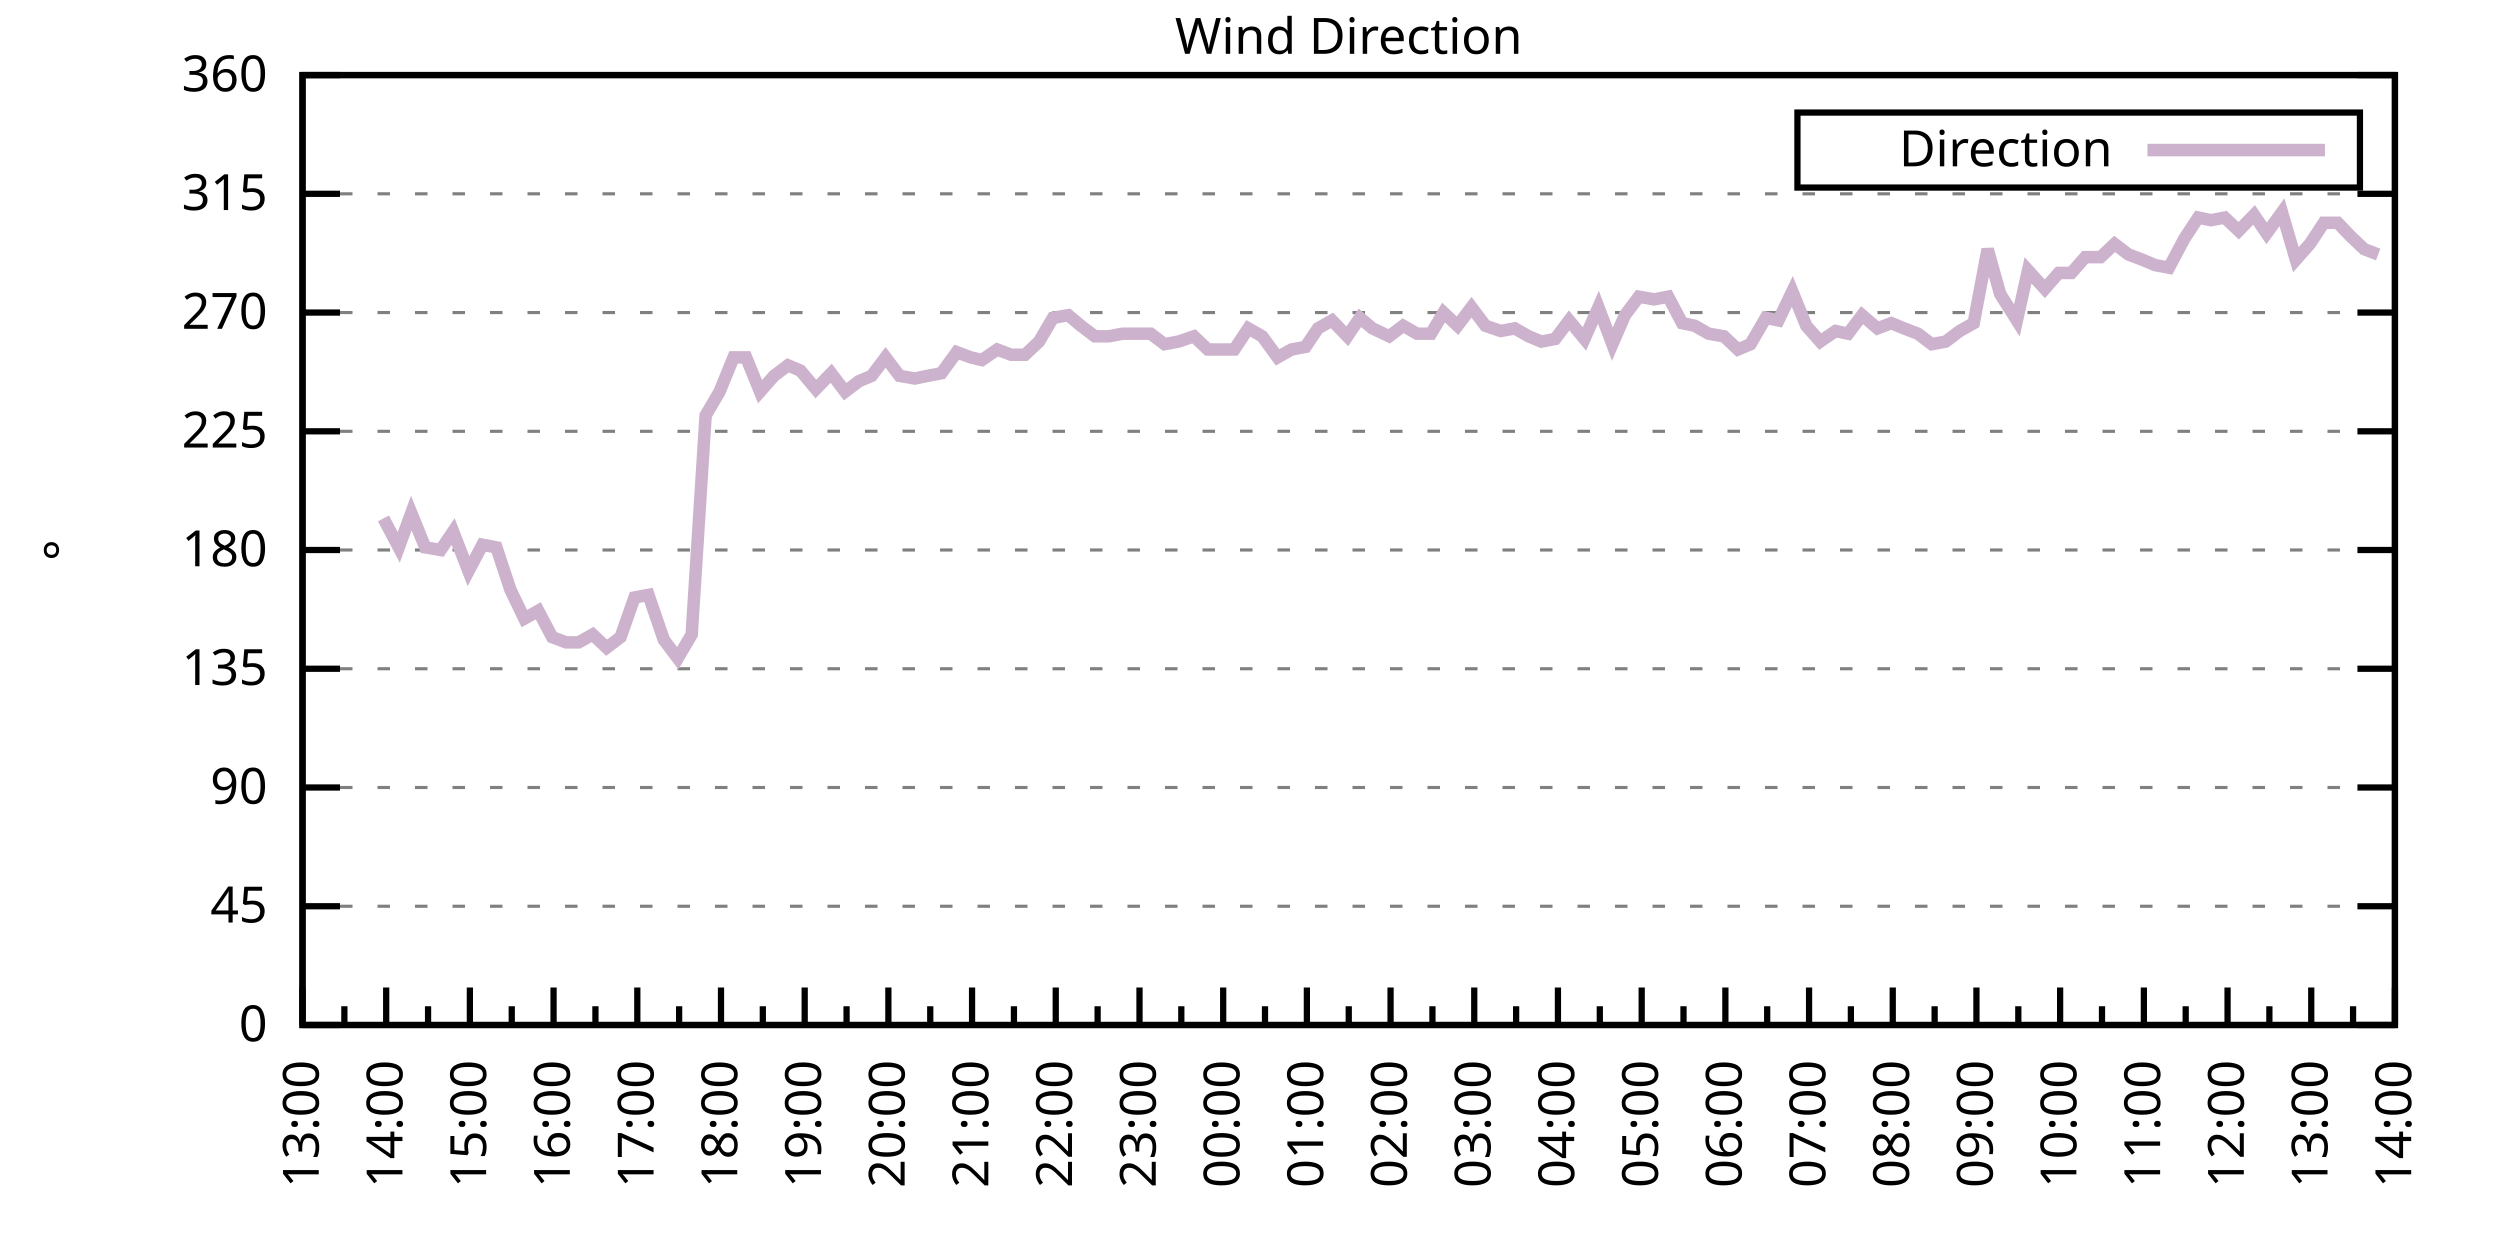
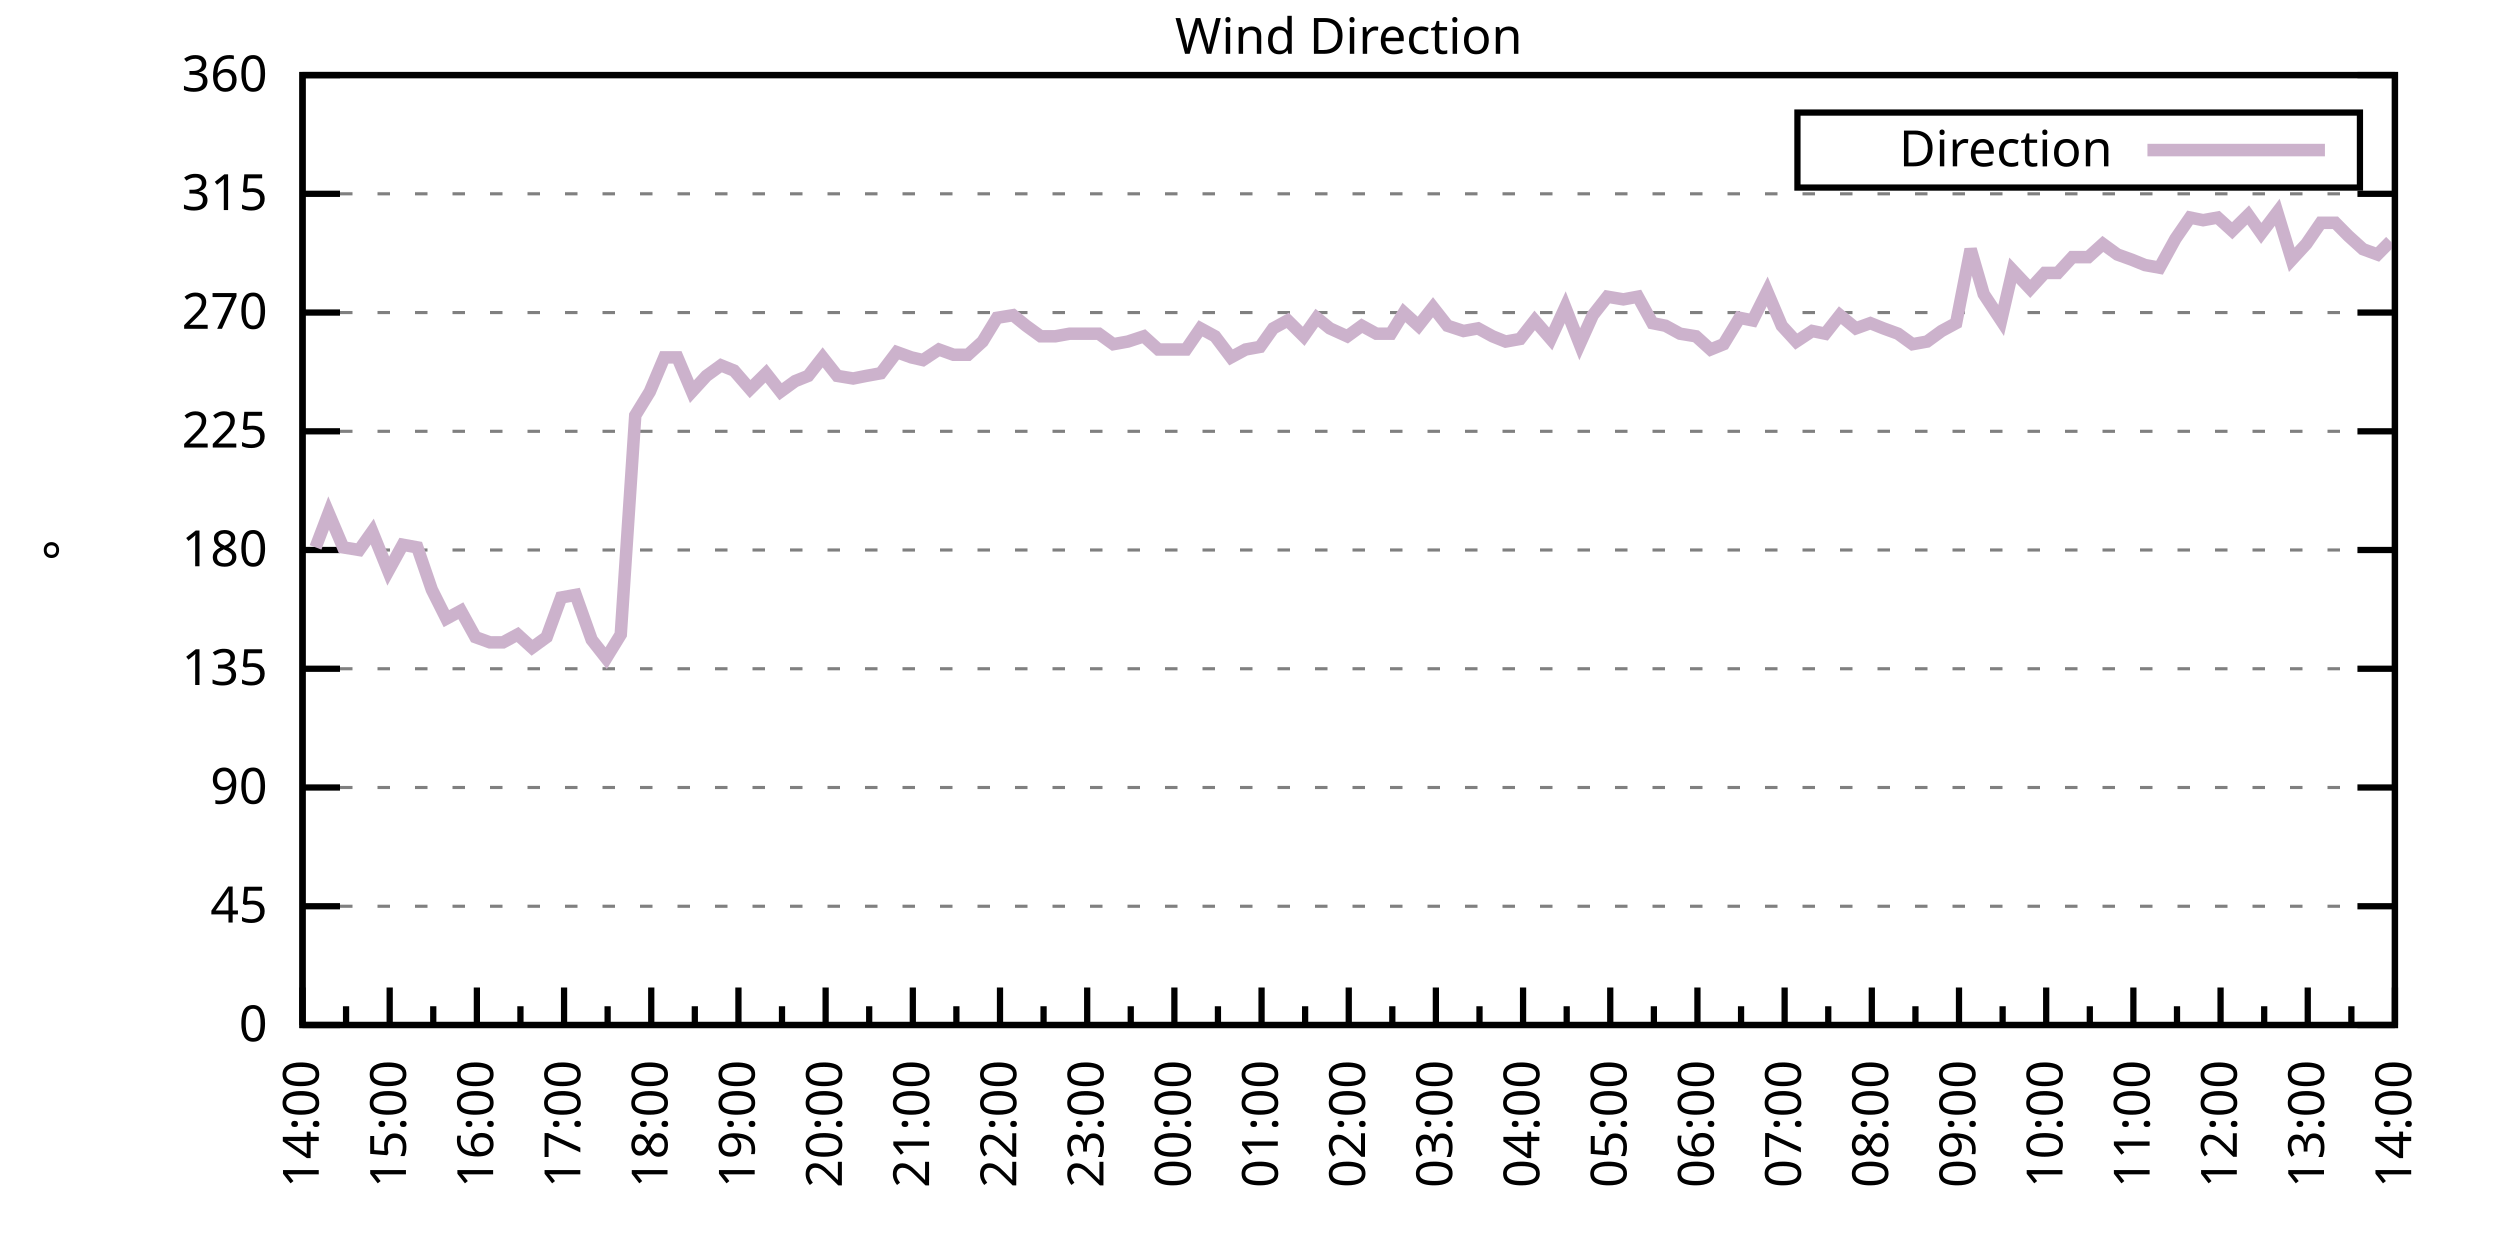
<svg xmlns="http://www.w3.org/2000/svg" xmlns:xlink="http://www.w3.org/1999/xlink" width="400" height="200" viewBox="0 0 400 200">
  <g id="gnuplot_canvas">
    <rect x="0" y="0" width="400" height="200" fill="none" />
    <defs>
      <circle id="gpDot" r="0.5" stroke-width="0.5" stroke="currentColor" />
      <path id="gpPt0" stroke-width="0.333" stroke="currentColor" d="M-1,0 h2 M0,-1 v2" />
      <path id="gpPt1" stroke-width="0.333" stroke="currentColor" d="M-1,-1 L1,1 M1,-1 L-1,1" />
      <path id="gpPt2" stroke-width="0.333" stroke="currentColor" d="M-1,0 L1,0 M0,-1 L0,1 M-1,-1 L1,1 M-1,1 L1,-1" />
      <rect id="gpPt3" stroke-width="0.333" stroke="currentColor" x="-1" y="-1" width="2" height="2" />
      <rect id="gpPt4" stroke-width="0.333" stroke="currentColor" fill="currentColor" x="-1" y="-1" width="2" height="2" />
      <circle id="gpPt5" stroke-width="0.333" stroke="currentColor" cx="0" cy="0" r="1" />
      <use xlink:href="#gpPt5" id="gpPt6" fill="currentColor" stroke="none" />
      <path id="gpPt7" stroke-width="0.333" stroke="currentColor" d="M0,-1.33 L-1.33,0.67 L1.33,0.67 z" />
      <use xlink:href="#gpPt7" id="gpPt8" fill="currentColor" stroke="none" />
      <use xlink:href="#gpPt7" id="gpPt9" stroke="currentColor" transform="rotate(180)" />
      <use xlink:href="#gpPt9" id="gpPt10" fill="currentColor" stroke="none" />
      <use xlink:href="#gpPt3" id="gpPt11" stroke="currentColor" transform="rotate(45)" />
      <use xlink:href="#gpPt11" id="gpPt12" fill="currentColor" stroke="none" />
      <path id="gpPt13" stroke-width="0.333" stroke="currentColor" d="M0,1.330 L1.265,0.411 L0.782,-1.067 L-0.782,-1.076 L-1.265,0.411 z" />
      <use xlink:href="#gpPt13" id="gpPt14" fill="currentColor" stroke="none" />
      <filter id="textbox" filterUnits="objectBoundingBox" x="0" y="0" height="1" width="1">
        <feFlood flood-color="white" flood-opacity="1" result="bgnd" />
        <feComposite in="SourceGraphic" in2="bgnd" operator="atop" />
      </filter>
      <filter id="greybox" filterUnits="objectBoundingBox" x="0" y="0" height="1" width="1">
        <feFlood flood-color="lightgrey" flood-opacity="1" result="grey" />
        <feComposite in="SourceGraphic" in2="grey" operator="atop" />
      </filter>
    </defs>
    <g fill="none" color="white" stroke="currentColor" stroke-width="1.00" stroke-linecap="butt" stroke-linejoin="miter">
</g>
    <g fill="none" color="black" stroke="currentColor" stroke-width="1.00" stroke-linecap="butt" stroke-linejoin="miter">
      <g stroke="none" shape-rendering="crispEdges">
        <polygon fill="rgb(255, 255, 255)" points="48.40,164.00 383.18,164.00 383.18,12.02 48.40,12.02 " />
      </g>
    </g>
    <g fill="none" color="black" stroke="currentColor" stroke-width="1.00" stroke-linecap="butt" stroke-linejoin="miter">
</g>
    <g fill="none" color="black" stroke="black" stroke-width="0.50" stroke-linecap="butt" stroke-linejoin="miter">
</g>
    <g fill="none" color="gray" stroke="currentColor" stroke-width="0.50" stroke-linecap="butt" stroke-linejoin="miter">
      <path stroke="gray" stroke-dasharray="2,4" class="gridline" d="M48.40,164.00 L383.19,164.00  " />
    </g>
    <g fill="none" color="gray" stroke="gray" stroke-width="1.00" stroke-linecap="butt" stroke-linejoin="miter">
</g>
    <g fill="none" color="black" stroke="currentColor" stroke-width="1.00" stroke-linecap="butt" stroke-linejoin="miter">
      <path stroke="black" d="M48.40,164.00 L54.40,164.00 M383.19,164.00 L377.19,164.00  " />
      <g transform="translate(42.80,166.60)" stroke="none" fill="black" font-family="Sans" font-size="8.00" text-anchor="end">
        <text>
          <tspan font-family="Sans"> 0</tspan>
        </text>
      </g>
    </g>
    <g fill="none" color="black" stroke="currentColor" stroke-width="1.00" stroke-linecap="butt" stroke-linejoin="miter">
</g>
    <g fill="none" color="black" stroke="black" stroke-width="0.50" stroke-linecap="butt" stroke-linejoin="miter">
</g>
    <g fill="none" color="gray" stroke="currentColor" stroke-width="0.50" stroke-linecap="butt" stroke-linejoin="miter">
      <path stroke="gray" stroke-dasharray="2,4" class="gridline" d="M48.40,145.00 L383.19,145.00  " />
    </g>
    <g fill="none" color="gray" stroke="gray" stroke-width="1.00" stroke-linecap="butt" stroke-linejoin="miter">
</g>
    <g fill="none" color="black" stroke="currentColor" stroke-width="1.00" stroke-linecap="butt" stroke-linejoin="miter">
      <path stroke="black" d="M48.40,145.00 L54.40,145.00 M383.19,145.00 L377.19,145.00  " />
      <g transform="translate(42.80,147.60)" stroke="none" fill="black" font-family="Sans" font-size="8.00" text-anchor="end">
        <text>
          <tspan font-family="Sans"> 45</tspan>
        </text>
      </g>
    </g>
    <g fill="none" color="black" stroke="currentColor" stroke-width="1.00" stroke-linecap="butt" stroke-linejoin="miter">
</g>
    <g fill="none" color="black" stroke="black" stroke-width="0.50" stroke-linecap="butt" stroke-linejoin="miter">
</g>
    <g fill="none" color="gray" stroke="currentColor" stroke-width="0.50" stroke-linecap="butt" stroke-linejoin="miter">
      <path stroke="gray" stroke-dasharray="2,4" class="gridline" d="M48.40,126.00 L383.19,126.00  " />
    </g>
    <g fill="none" color="gray" stroke="gray" stroke-width="1.00" stroke-linecap="butt" stroke-linejoin="miter">
</g>
    <g fill="none" color="black" stroke="currentColor" stroke-width="1.00" stroke-linecap="butt" stroke-linejoin="miter">
      <path stroke="black" d="M48.40,126.00 L54.40,126.00 M383.19,126.00 L377.19,126.00  " />
      <g transform="translate(42.80,128.60)" stroke="none" fill="black" font-family="Sans" font-size="8.00" text-anchor="end">
        <text>
          <tspan font-family="Sans"> 90</tspan>
        </text>
      </g>
    </g>
    <g fill="none" color="black" stroke="currentColor" stroke-width="1.00" stroke-linecap="butt" stroke-linejoin="miter">
</g>
    <g fill="none" color="black" stroke="black" stroke-width="0.50" stroke-linecap="butt" stroke-linejoin="miter">
</g>
    <g fill="none" color="gray" stroke="currentColor" stroke-width="0.50" stroke-linecap="butt" stroke-linejoin="miter">
      <path stroke="gray" stroke-dasharray="2,4" class="gridline" d="M48.40,107.00 L383.19,107.00  " />
    </g>
    <g fill="none" color="gray" stroke="gray" stroke-width="1.00" stroke-linecap="butt" stroke-linejoin="miter">
</g>
    <g fill="none" color="black" stroke="currentColor" stroke-width="1.00" stroke-linecap="butt" stroke-linejoin="miter">
      <path stroke="black" d="M48.40,107.00 L54.40,107.00 M383.19,107.00 L377.19,107.00  " />
      <g transform="translate(42.80,109.60)" stroke="none" fill="black" font-family="Sans" font-size="8.00" text-anchor="end">
        <text>
          <tspan font-family="Sans"> 135</tspan>
        </text>
      </g>
    </g>
    <g fill="none" color="black" stroke="currentColor" stroke-width="1.00" stroke-linecap="butt" stroke-linejoin="miter">
</g>
    <g fill="none" color="black" stroke="black" stroke-width="0.50" stroke-linecap="butt" stroke-linejoin="miter">
</g>
    <g fill="none" color="gray" stroke="currentColor" stroke-width="0.50" stroke-linecap="butt" stroke-linejoin="miter">
      <path stroke="gray" stroke-dasharray="2,4" class="gridline" d="M48.40,88.00 L383.19,88.00  " />
    </g>
    <g fill="none" color="gray" stroke="gray" stroke-width="1.00" stroke-linecap="butt" stroke-linejoin="miter">
</g>
    <g fill="none" color="black" stroke="currentColor" stroke-width="1.00" stroke-linecap="butt" stroke-linejoin="miter">
      <path stroke="black" d="M48.40,88.00 L54.40,88.00 M383.19,88.00 L377.19,88.00  " />
      <g transform="translate(42.80,90.60)" stroke="none" fill="black" font-family="Sans" font-size="8.00" text-anchor="end">
        <text>
          <tspan font-family="Sans"> 180</tspan>
        </text>
      </g>
    </g>
    <g fill="none" color="black" stroke="currentColor" stroke-width="1.00" stroke-linecap="butt" stroke-linejoin="miter">
</g>
    <g fill="none" color="black" stroke="black" stroke-width="0.50" stroke-linecap="butt" stroke-linejoin="miter">
</g>
    <g fill="none" color="gray" stroke="currentColor" stroke-width="0.50" stroke-linecap="butt" stroke-linejoin="miter">
      <path stroke="gray" stroke-dasharray="2,4" class="gridline" d="M48.40,69.01 L383.19,69.01  " />
    </g>
    <g fill="none" color="gray" stroke="gray" stroke-width="1.00" stroke-linecap="butt" stroke-linejoin="miter">
</g>
    <g fill="none" color="black" stroke="currentColor" stroke-width="1.00" stroke-linecap="butt" stroke-linejoin="miter">
      <path stroke="black" d="M48.40,69.01 L54.40,69.01 M383.19,69.01 L377.19,69.01  " />
      <g transform="translate(42.80,71.61)" stroke="none" fill="black" font-family="Sans" font-size="8.00" text-anchor="end">
        <text>
          <tspan font-family="Sans"> 225</tspan>
        </text>
      </g>
    </g>
    <g fill="none" color="black" stroke="currentColor" stroke-width="1.00" stroke-linecap="butt" stroke-linejoin="miter">
</g>
    <g fill="none" color="black" stroke="black" stroke-width="0.50" stroke-linecap="butt" stroke-linejoin="miter">
</g>
    <g fill="none" color="gray" stroke="currentColor" stroke-width="0.50" stroke-linecap="butt" stroke-linejoin="miter">
      <path stroke="gray" stroke-dasharray="2,4" class="gridline" d="M48.40,50.01 L383.19,50.01  " />
    </g>
    <g fill="none" color="gray" stroke="gray" stroke-width="1.00" stroke-linecap="butt" stroke-linejoin="miter">
</g>
    <g fill="none" color="black" stroke="currentColor" stroke-width="1.00" stroke-linecap="butt" stroke-linejoin="miter">
      <path stroke="black" d="M48.40,50.01 L54.40,50.01 M383.19,50.01 L377.19,50.01  " />
      <g transform="translate(42.80,52.61)" stroke="none" fill="black" font-family="Sans" font-size="8.00" text-anchor="end">
        <text>
          <tspan font-family="Sans"> 270</tspan>
        </text>
      </g>
    </g>
    <g fill="none" color="black" stroke="currentColor" stroke-width="1.00" stroke-linecap="butt" stroke-linejoin="miter">
</g>
    <g fill="none" color="black" stroke="black" stroke-width="0.50" stroke-linecap="butt" stroke-linejoin="miter">
</g>
    <g fill="none" color="gray" stroke="currentColor" stroke-width="0.50" stroke-linecap="butt" stroke-linejoin="miter">
      <path stroke="gray" stroke-dasharray="2,4" class="gridline" d="M48.40,31.01 L383.19,31.01  " />
    </g>
    <g fill="none" color="gray" stroke="gray" stroke-width="1.00" stroke-linecap="butt" stroke-linejoin="miter">
</g>
    <g fill="none" color="black" stroke="currentColor" stroke-width="1.00" stroke-linecap="butt" stroke-linejoin="miter">
      <path stroke="black" d="M48.40,31.01 L54.40,31.01 M383.19,31.01 L377.19,31.01  " />
      <g transform="translate(42.80,33.61)" stroke="none" fill="black" font-family="Sans" font-size="8.00" text-anchor="end">
        <text>
          <tspan font-family="Sans"> 315</tspan>
        </text>
      </g>
    </g>
    <g fill="none" color="black" stroke="currentColor" stroke-width="1.00" stroke-linecap="butt" stroke-linejoin="miter">
</g>
    <g fill="none" color="black" stroke="black" stroke-width="0.50" stroke-linecap="butt" stroke-linejoin="miter">
</g>
    <g fill="none" color="gray" stroke="currentColor" stroke-width="0.50" stroke-linecap="butt" stroke-linejoin="miter">
      <path stroke="gray" stroke-dasharray="2,4" class="gridline" d="M48.40,12.01 L383.19,12.01  " />
    </g>
    <g fill="none" color="gray" stroke="gray" stroke-width="1.00" stroke-linecap="butt" stroke-linejoin="miter">
</g>
    <g fill="none" color="black" stroke="currentColor" stroke-width="1.00" stroke-linecap="butt" stroke-linejoin="miter">
      <path stroke="black" d="M48.40,12.01 L54.40,12.01 M383.19,12.01 L377.19,12.01  " />
      <g transform="translate(42.80,14.61)" stroke="none" fill="black" font-family="Sans" font-size="8.00" text-anchor="end">
        <text>
          <tspan font-family="Sans"> 360</tspan>
        </text>
      </g>
    </g>
    <g fill="none" color="black" stroke="currentColor" stroke-width="1.00" stroke-linecap="butt" stroke-linejoin="miter">
      <path stroke="black" d="M48.40,164.00 L48.40,158.00  " />
      <g transform="translate(51.00,169.60) rotate(270)" stroke="none" fill="black" font-family="Sans" font-size="8.00" text-anchor="end">
        <text>
+           <tspan font-family="Sans">14:00</tspan>
+         </text>
+       </g>
+     </g>
+     <g fill="none" color="black" stroke="currentColor" stroke-width="1.00" stroke-linecap="butt" stroke-linejoin="miter">
+       <path stroke="black" d="M55.37,164.00 L55.37,161.00 M62.35,164.00 L62.35,158.00  " />
+       <g transform="translate(64.95,169.60) rotate(270)" stroke="none" fill="black" font-family="Sans" font-size="8.00" text-anchor="end">
+         <text>
+           <tspan font-family="Sans">15:00</tspan>
+         </text>
+       </g>
+     </g>
+     <g fill="none" color="black" stroke="currentColor" stroke-width="1.00" stroke-linecap="butt" stroke-linejoin="miter">
+       <path stroke="black" d="M69.32,164.00 L69.32,161.00 M76.30,164.00 L76.30,158.00  " />
+       <g transform="translate(78.90,169.60) rotate(270)" stroke="none" fill="black" font-family="Sans" font-size="8.00" text-anchor="end">
+         <text>
+           <tspan font-family="Sans">16:00</tspan>
+         </text>
+       </g>
+     </g>
+     <g fill="none" color="black" stroke="currentColor" stroke-width="1.00" stroke-linecap="butt" stroke-linejoin="miter">
+       <path stroke="black" d="M83.27,164.00 L83.27,161.00 M90.25,164.00 L90.25,158.00  " />
+       <g transform="translate(92.85,169.60) rotate(270)" stroke="none" fill="black" font-family="Sans" font-size="8.00" text-anchor="end">
+         <text>
+           <tspan font-family="Sans">17:00</tspan>
+         </text>
+       </g>
+     </g>
+     <g fill="none" color="black" stroke="currentColor" stroke-width="1.00" stroke-linecap="butt" stroke-linejoin="miter">
+       <path stroke="black" d="M97.22,164.00 L97.22,161.00 M104.20,164.00 L104.20,158.00  " />
+       <g transform="translate(106.80,169.60) rotate(270)" stroke="none" fill="black" font-family="Sans" font-size="8.00" text-anchor="end">
+         <text>
+           <tspan font-family="Sans">18:00</tspan>
+         </text>
+       </g>
+     </g>
+     <g fill="none" color="black" stroke="currentColor" stroke-width="1.00" stroke-linecap="butt" stroke-linejoin="miter">
+       <path stroke="black" d="M111.17,164.00 L111.17,161.00 M118.15,164.00 L118.15,158.00  " />
+       <g transform="translate(120.75,169.60) rotate(270)" stroke="none" fill="black" font-family="Sans" font-size="8.00" text-anchor="end">
+         <text>
+           <tspan font-family="Sans">19:00</tspan>
+         </text>
+       </g>
+     </g>
+     <g fill="none" color="black" stroke="currentColor" stroke-width="1.00" stroke-linecap="butt" stroke-linejoin="miter">
+       <path stroke="black" d="M125.12,164.00 L125.12,161.00 M132.10,164.00 L132.10,158.00  " />
+       <g transform="translate(134.70,169.60) rotate(270)" stroke="none" fill="black" font-family="Sans" font-size="8.00" text-anchor="end">
+         <text>
+           <tspan font-family="Sans">20:00</tspan>
+         </text>
+       </g>
+     </g>
+     <g fill="none" color="black" stroke="currentColor" stroke-width="1.00" stroke-linecap="butt" stroke-linejoin="miter">
+       <path stroke="black" d="M139.07,164.00 L139.07,161.00 M146.05,164.00 L146.05,158.00  " />
+       <g transform="translate(148.65,169.60) rotate(270)" stroke="none" fill="black" font-family="Sans" font-size="8.00" text-anchor="end">
+         <text>
+           <tspan font-family="Sans">21:00</tspan>
+         </text>
+       </g>
+     </g>
+     <g fill="none" color="black" stroke="currentColor" stroke-width="1.00" stroke-linecap="butt" stroke-linejoin="miter">
+       <path stroke="black" d="M153.02,164.00 L153.02,161.00 M160.00,164.00 L160.00,158.00  " />
+       <g transform="translate(162.60,169.60) rotate(270)" stroke="none" fill="black" font-family="Sans" font-size="8.00" text-anchor="end">
+         <text>
+           <tspan font-family="Sans">22:00</tspan>
+         </text>
+       </g>
+     </g>
+     <g fill="none" color="black" stroke="currentColor" stroke-width="1.00" stroke-linecap="butt" stroke-linejoin="miter">
+       <path stroke="black" d="M166.97,164.00 L166.97,161.00 M173.95,164.00 L173.95,158.00  " />
+       <g transform="translate(176.55,169.60) rotate(270)" stroke="none" fill="black" font-family="Sans" font-size="8.00" text-anchor="end">
+         <text>
+           <tspan font-family="Sans">23:00</tspan>
+         </text>
+       </g>
+     </g>
+     <g fill="none" color="black" stroke="currentColor" stroke-width="1.00" stroke-linecap="butt" stroke-linejoin="miter">
+       <path stroke="black" d="M180.92,164.00 L180.92,161.00 M187.90,164.00 L187.90,158.00  " />
+       <g transform="translate(190.50,169.60) rotate(270)" stroke="none" fill="black" font-family="Sans" font-size="8.00" text-anchor="end">
+         <text>
+           <tspan font-family="Sans">00:00</tspan>
+         </text>
+       </g>
+     </g>
+     <g fill="none" color="black" stroke="currentColor" stroke-width="1.00" stroke-linecap="butt" stroke-linejoin="miter">
+       <path stroke="black" d="M194.87,164.00 L194.87,161.00 M201.85,164.00 L201.85,158.00  " />
+       <g transform="translate(204.45,169.60) rotate(270)" stroke="none" fill="black" font-family="Sans" font-size="8.00" text-anchor="end">
+         <text>
+           <tspan font-family="Sans">01:00</tspan>
+         </text>
+       </g>
+     </g>
+     <g fill="none" color="black" stroke="currentColor" stroke-width="1.00" stroke-linecap="butt" stroke-linejoin="miter">
+       <path stroke="black" d="M208.82,164.00 L208.82,161.00 M215.80,164.00 L215.80,158.00  " />
+       <g transform="translate(218.40,169.60) rotate(270)" stroke="none" fill="black" font-family="Sans" font-size="8.00" text-anchor="end">
+         <text>
+           <tspan font-family="Sans">02:00</tspan>
+         </text>
+       </g>
+     </g>
+     <g fill="none" color="black" stroke="currentColor" stroke-width="1.00" stroke-linecap="butt" stroke-linejoin="miter">
+       <path stroke="black" d="M222.77,164.00 L222.77,161.00 M229.74,164.00 L229.74,158.00  " />
+       <g transform="translate(232.34,169.60) rotate(270)" stroke="none" fill="black" font-family="Sans" font-size="8.00" text-anchor="end">
+         <text>
+           <tspan font-family="Sans">03:00</tspan>
+         </text>
+       </g>
+     </g>
+     <g fill="none" color="black" stroke="currentColor" stroke-width="1.00" stroke-linecap="butt" stroke-linejoin="miter">
+       <path stroke="black" d="M236.72,164.00 L236.72,161.00 M243.69,164.00 L243.69,158.00  " />
+       <g transform="translate(246.29,169.60) rotate(270)" stroke="none" fill="black" font-family="Sans" font-size="8.00" text-anchor="end">
+         <text>
+           <tspan font-family="Sans">04:00</tspan>
+         </text>
+       </g>
+     </g>
+     <g fill="none" color="black" stroke="currentColor" stroke-width="1.00" stroke-linecap="butt" stroke-linejoin="miter">
+       <path stroke="black" d="M250.67,164.00 L250.67,161.00 M257.64,164.00 L257.64,158.00  " />
+       <g transform="translate(260.24,169.60) rotate(270)" stroke="none" fill="black" font-family="Sans" font-size="8.00" text-anchor="end">
+         <text>
+           <tspan font-family="Sans">05:00</tspan>
+         </text>
+       </g>
+     </g>
+     <g fill="none" color="black" stroke="currentColor" stroke-width="1.00" stroke-linecap="butt" stroke-linejoin="miter">
+       <path stroke="black" d="M264.62,164.00 L264.62,161.00 M271.59,164.00 L271.59,158.00  " />
+       <g transform="translate(274.19,169.60) rotate(270)" stroke="none" fill="black" font-family="Sans" font-size="8.00" text-anchor="end">
+         <text>
+           <tspan font-family="Sans">06:00</tspan>
+         </text>
+       </g>
+     </g>
+     <g fill="none" color="black" stroke="currentColor" stroke-width="1.00" stroke-linecap="butt" stroke-linejoin="miter">
+       <path stroke="black" d="M278.57,164.00 L278.57,161.00 M285.54,164.00 L285.54,158.00  " />
+       <g transform="translate(288.14,169.60) rotate(270)" stroke="none" fill="black" font-family="Sans" font-size="8.00" text-anchor="end">
+         <text>
+           <tspan font-family="Sans">07:00</tspan>
+         </text>
+       </g>
+     </g>
+     <g fill="none" color="black" stroke="currentColor" stroke-width="1.00" stroke-linecap="butt" stroke-linejoin="miter">
+       <path stroke="black" d="M292.52,164.00 L292.52,161.00 M299.49,164.00 L299.49,158.00  " />
+       <g transform="translate(302.09,169.60) rotate(270)" stroke="none" fill="black" font-family="Sans" font-size="8.00" text-anchor="end">
+         <text>
+           <tspan font-family="Sans">08:00</tspan>
+         </text>
+       </g>
+     </g>
+     <g fill="none" color="black" stroke="currentColor" stroke-width="1.00" stroke-linecap="butt" stroke-linejoin="miter">
+       <path stroke="black" d="M306.47,164.00 L306.47,161.00 M313.44,164.00 L313.44,158.00  " />
+       <g transform="translate(316.04,169.60) rotate(270)" stroke="none" fill="black" font-family="Sans" font-size="8.00" text-anchor="end">
+         <text>
+           <tspan font-family="Sans">09:00</tspan>
+         </text>
+       </g>
+     </g>
+     <g fill="none" color="black" stroke="currentColor" stroke-width="1.00" stroke-linecap="butt" stroke-linejoin="miter">
+       <path stroke="black" d="M320.42,164.00 L320.42,161.00 M327.39,164.00 L327.39,158.00  " />
+       <g transform="translate(329.99,169.60) rotate(270)" stroke="none" fill="black" font-family="Sans" font-size="8.00" text-anchor="end">
+         <text>
+           <tspan font-family="Sans">10:00</tspan>
+         </text>
+       </g>
+     </g>
+     <g fill="none" color="black" stroke="currentColor" stroke-width="1.00" stroke-linecap="butt" stroke-linejoin="miter">
+       <path stroke="black" d="M334.37,164.00 L334.37,161.00 M341.34,164.00 L341.34,158.00  " />
+       <g transform="translate(343.94,169.60) rotate(270)" stroke="none" fill="black" font-family="Sans" font-size="8.00" text-anchor="end">
+         <text>
+           <tspan font-family="Sans">11:00</tspan>
+         </text>
+       </g>
+     </g>
+     <g fill="none" color="black" stroke="currentColor" stroke-width="1.00" stroke-linecap="butt" stroke-linejoin="miter">
+       <path stroke="black" d="M348.32,164.00 L348.32,161.00 M355.29,164.00 L355.29,158.00  " />
+       <g transform="translate(357.89,169.60) rotate(270)" stroke="none" fill="black" font-family="Sans" font-size="8.00" text-anchor="end">
+         <text>
+           <tspan font-family="Sans">12:00</tspan>
+         </text>
+       </g>
+     </g>
+     <g fill="none" color="black" stroke="currentColor" stroke-width="1.00" stroke-linecap="butt" stroke-linejoin="miter">
+       <path stroke="black" d="M362.27,164.00 L362.27,161.00 M369.24,164.00 L369.24,158.00  " />
+       <g transform="translate(371.84,169.60) rotate(270)" stroke="none" fill="black" font-family="Sans" font-size="8.00" text-anchor="end">
+         <text>
          <tspan font-family="Sans">13:00</tspan>
        </text>
      </g>
    </g>
    <g fill="none" color="black" stroke="currentColor" stroke-width="1.00" stroke-linecap="butt" stroke-linejoin="miter">
-       <path stroke="black" d="M55.10,164.00 L55.10,161.00 M61.79,164.00 L61.79,158.00  " />
-       <g transform="translate(64.39,169.60) rotate(270)" stroke="none" fill="black" font-family="Sans" font-size="8.00" text-anchor="end">
-         <text>
-           <tspan font-family="Sans">14:00</tspan>
-         </text>
-       </g>
-     </g>
-     <g fill="none" color="black" stroke="currentColor" stroke-width="1.00" stroke-linecap="butt" stroke-linejoin="miter">
-       <path stroke="black" d="M68.49,164.00 L68.49,161.00 M75.18,164.00 L75.18,158.00  " />
-       <g transform="translate(77.78,169.60) rotate(270)" stroke="none" fill="black" font-family="Sans" font-size="8.00" text-anchor="end">
-         <text>
-           <tspan font-family="Sans">15:00</tspan>
-         </text>
-       </g>
-     </g>
-     <g fill="none" color="black" stroke="currentColor" stroke-width="1.00" stroke-linecap="butt" stroke-linejoin="miter">
-       <path stroke="black" d="M81.88,164.00 L81.88,161.00 M88.57,164.00 L88.57,158.00  " />
-       <g transform="translate(91.17,169.60) rotate(270)" stroke="none" fill="black" font-family="Sans" font-size="8.00" text-anchor="end">
-         <text>
-           <tspan font-family="Sans">16:00</tspan>
-         </text>
-       </g>
-     </g>
-     <g fill="none" color="black" stroke="currentColor" stroke-width="1.00" stroke-linecap="butt" stroke-linejoin="miter">
-       <path stroke="black" d="M95.27,164.00 L95.27,161.00 M101.97,164.00 L101.97,158.00  " />
-       <g transform="translate(104.57,169.60) rotate(270)" stroke="none" fill="black" font-family="Sans" font-size="8.00" text-anchor="end">
-         <text>
-           <tspan font-family="Sans">17:00</tspan>
-         </text>
-       </g>
-     </g>
-     <g fill="none" color="black" stroke="currentColor" stroke-width="1.00" stroke-linecap="butt" stroke-linejoin="miter">
-       <path stroke="black" d="M108.66,164.00 L108.66,161.00 M115.36,164.00 L115.36,158.00  " />
-       <g transform="translate(117.96,169.60) rotate(270)" stroke="none" fill="black" font-family="Sans" font-size="8.00" text-anchor="end">
-         <text>
-           <tspan font-family="Sans">18:00</tspan>
-         </text>
-       </g>
-     </g>
-     <g fill="none" color="black" stroke="currentColor" stroke-width="1.00" stroke-linecap="butt" stroke-linejoin="miter">
-       <path stroke="black" d="M122.05,164.00 L122.05,161.00 M128.75,164.00 L128.75,158.00  " />
-       <g transform="translate(131.35,169.60) rotate(270)" stroke="none" fill="black" font-family="Sans" font-size="8.00" text-anchor="end">
-         <text>
-           <tspan font-family="Sans">19:00</tspan>
-         </text>
-       </g>
-     </g>
-     <g fill="none" color="black" stroke="currentColor" stroke-width="1.00" stroke-linecap="butt" stroke-linejoin="miter">
-       <path stroke="black" d="M135.45,164.00 L135.45,161.00 M142.14,164.00 L142.14,158.00  " />
-       <g transform="translate(144.74,169.60) rotate(270)" stroke="none" fill="black" font-family="Sans" font-size="8.00" text-anchor="end">
-         <text>
-           <tspan font-family="Sans">20:00</tspan>
-         </text>
-       </g>
-     </g>
-     <g fill="none" color="black" stroke="currentColor" stroke-width="1.00" stroke-linecap="butt" stroke-linejoin="miter">
-       <path stroke="black" d="M148.84,164.00 L148.84,161.00 M155.53,164.00 L155.53,158.00  " />
-       <g transform="translate(158.13,169.60) rotate(270)" stroke="none" fill="black" font-family="Sans" font-size="8.00" text-anchor="end">
-         <text>
-           <tspan font-family="Sans">21:00</tspan>
-         </text>
-       </g>
-     </g>
-     <g fill="none" color="black" stroke="currentColor" stroke-width="1.00" stroke-linecap="butt" stroke-linejoin="miter">
-       <path stroke="black" d="M162.23,164.00 L162.23,161.00 M168.92,164.00 L168.92,158.00  " />
-       <g transform="translate(171.52,169.60) rotate(270)" stroke="none" fill="black" font-family="Sans" font-size="8.00" text-anchor="end">
-         <text>
-           <tspan font-family="Sans">22:00</tspan>
-         </text>
-       </g>
-     </g>
-     <g fill="none" color="black" stroke="currentColor" stroke-width="1.00" stroke-linecap="butt" stroke-linejoin="miter">
-       <path stroke="black" d="M175.62,164.00 L175.62,161.00 M182.32,164.00 L182.32,158.00  " />
-       <g transform="translate(184.92,169.60) rotate(270)" stroke="none" fill="black" font-family="Sans" font-size="8.00" text-anchor="end">
-         <text>
-           <tspan font-family="Sans">23:00</tspan>
-         </text>
-       </g>
-     </g>
-     <g fill="none" color="black" stroke="currentColor" stroke-width="1.00" stroke-linecap="butt" stroke-linejoin="miter">
-       <path stroke="black" d="M189.01,164.00 L189.01,161.00 M195.71,164.00 L195.71,158.00  " />
-       <g transform="translate(198.31,169.60) rotate(270)" stroke="none" fill="black" font-family="Sans" font-size="8.00" text-anchor="end">
-         <text>
-           <tspan font-family="Sans">00:00</tspan>
-         </text>
-       </g>
-     </g>
-     <g fill="none" color="black" stroke="currentColor" stroke-width="1.00" stroke-linecap="butt" stroke-linejoin="miter">
-       <path stroke="black" d="M202.40,164.00 L202.40,161.00 M209.10,164.00 L209.10,158.00  " />
-       <g transform="translate(211.70,169.60) rotate(270)" stroke="none" fill="black" font-family="Sans" font-size="8.00" text-anchor="end">
-         <text>
-           <tspan font-family="Sans">01:00</tspan>
-         </text>
-       </g>
-     </g>
-     <g fill="none" color="black" stroke="currentColor" stroke-width="1.00" stroke-linecap="butt" stroke-linejoin="miter">
-       <path stroke="black" d="M215.80,164.00 L215.80,161.00 M222.49,164.00 L222.49,158.00  " />
-       <g transform="translate(225.09,169.60) rotate(270)" stroke="none" fill="black" font-family="Sans" font-size="8.00" text-anchor="end">
-         <text>
-           <tspan font-family="Sans">02:00</tspan>
-         </text>
-       </g>
-     </g>
-     <g fill="none" color="black" stroke="currentColor" stroke-width="1.00" stroke-linecap="butt" stroke-linejoin="miter">
-       <path stroke="black" d="M229.19,164.00 L229.19,161.00 M235.88,164.00 L235.88,158.00  " />
-       <g transform="translate(238.48,169.60) rotate(270)" stroke="none" fill="black" font-family="Sans" font-size="8.00" text-anchor="end">
-         <text>
-           <tspan font-family="Sans">03:00</tspan>
-         </text>
-       </g>
-     </g>
-     <g fill="none" color="black" stroke="currentColor" stroke-width="1.00" stroke-linecap="butt" stroke-linejoin="miter">
-       <path stroke="black" d="M242.58,164.00 L242.58,161.00 M249.27,164.00 L249.27,158.00  " />
-       <g transform="translate(251.87,169.60) rotate(270)" stroke="none" fill="black" font-family="Sans" font-size="8.00" text-anchor="end">
-         <text>
-           <tspan font-family="Sans">04:00</tspan>
-         </text>
-       </g>
-     </g>
-     <g fill="none" color="black" stroke="currentColor" stroke-width="1.00" stroke-linecap="butt" stroke-linejoin="miter">
-       <path stroke="black" d="M255.97,164.00 L255.97,161.00 M262.67,164.00 L262.67,158.00  " />
-       <g transform="translate(265.27,169.60) rotate(270)" stroke="none" fill="black" font-family="Sans" font-size="8.00" text-anchor="end">
-         <text>
-           <tspan font-family="Sans">05:00</tspan>
-         </text>
-       </g>
-     </g>
-     <g fill="none" color="black" stroke="currentColor" stroke-width="1.00" stroke-linecap="butt" stroke-linejoin="miter">
-       <path stroke="black" d="M269.36,164.00 L269.36,161.00 M276.06,164.00 L276.06,158.00  " />
-       <g transform="translate(278.66,169.60) rotate(270)" stroke="none" fill="black" font-family="Sans" font-size="8.00" text-anchor="end">
-         <text>
-           <tspan font-family="Sans">06:00</tspan>
-         </text>
-       </g>
-     </g>
-     <g fill="none" color="black" stroke="currentColor" stroke-width="1.00" stroke-linecap="butt" stroke-linejoin="miter">
-       <path stroke="black" d="M282.75,164.00 L282.75,161.00 M289.45,164.00 L289.45,158.00  " />
-       <g transform="translate(292.05,169.60) rotate(270)" stroke="none" fill="black" font-family="Sans" font-size="8.00" text-anchor="end">
-         <text>
-           <tspan font-family="Sans">07:00</tspan>
-         </text>
-       </g>
-     </g>
-     <g fill="none" color="black" stroke="currentColor" stroke-width="1.00" stroke-linecap="butt" stroke-linejoin="miter">
-       <path stroke="black" d="M296.14,164.00 L296.14,161.00 M302.84,164.00 L302.84,158.00  " />
-       <g transform="translate(305.44,169.60) rotate(270)" stroke="none" fill="black" font-family="Sans" font-size="8.00" text-anchor="end">
-         <text>
-           <tspan font-family="Sans">08:00</tspan>
-         </text>
-       </g>
-     </g>
-     <g fill="none" color="black" stroke="currentColor" stroke-width="1.00" stroke-linecap="butt" stroke-linejoin="miter">
-       <path stroke="black" d="M309.54,164.00 L309.54,161.00 M316.23,164.00 L316.23,158.00  " />
-       <g transform="translate(318.83,169.60) rotate(270)" stroke="none" fill="black" font-family="Sans" font-size="8.00" text-anchor="end">
-         <text>
-           <tspan font-family="Sans">09:00</tspan>
-         </text>
-       </g>
-     </g>
-     <g fill="none" color="black" stroke="currentColor" stroke-width="1.00" stroke-linecap="butt" stroke-linejoin="miter">
-       <path stroke="black" d="M322.93,164.00 L322.93,161.00 M329.62,164.00 L329.62,158.00  " />
-       <g transform="translate(332.22,169.60) rotate(270)" stroke="none" fill="black" font-family="Sans" font-size="8.00" text-anchor="end">
-         <text>
-           <tspan font-family="Sans">10:00</tspan>
-         </text>
-       </g>
-     </g>
-     <g fill="none" color="black" stroke="currentColor" stroke-width="1.00" stroke-linecap="butt" stroke-linejoin="miter">
-       <path stroke="black" d="M336.32,164.00 L336.32,161.00 M343.02,164.00 L343.02,158.00  " />
-       <g transform="translate(345.62,169.60) rotate(270)" stroke="none" fill="black" font-family="Sans" font-size="8.00" text-anchor="end">
-         <text>
-           <tspan font-family="Sans">11:00</tspan>
-         </text>
-       </g>
-     </g>
-     <g fill="none" color="black" stroke="currentColor" stroke-width="1.00" stroke-linecap="butt" stroke-linejoin="miter">
-       <path stroke="black" d="M349.71,164.00 L349.71,161.00 M356.41,164.00 L356.41,158.00  " />
-       <g transform="translate(359.01,169.60) rotate(270)" stroke="none" fill="black" font-family="Sans" font-size="8.00" text-anchor="end">
-         <text>
-           <tspan font-family="Sans">12:00</tspan>
-         </text>
-       </g>
-     </g>
-     <g fill="none" color="black" stroke="currentColor" stroke-width="1.00" stroke-linecap="butt" stroke-linejoin="miter">
-       <path stroke="black" d="M363.10,164.00 L363.10,161.00 M369.80,164.00 L369.80,158.00  " />
-       <g transform="translate(372.40,169.60) rotate(270)" stroke="none" fill="black" font-family="Sans" font-size="8.00" text-anchor="end">
-         <text>
-           <tspan font-family="Sans">13:00</tspan>
-         </text>
-       </g>
-     </g>
-     <g fill="none" color="black" stroke="currentColor" stroke-width="1.00" stroke-linecap="butt" stroke-linejoin="miter">
-       <path stroke="black" d="M376.49,164.00 L376.49,161.00 M383.19,164.00 L383.19,158.00  " />
+       <path stroke="black" d="M376.22,164.00 L376.22,161.00 M383.19,164.00 L383.19,158.00  " />
      <g transform="translate(385.79,169.60) rotate(270)" stroke="none" fill="black" font-family="Sans" font-size="8.00" text-anchor="end">
        <text>
          <tspan font-family="Sans">14:00</tspan>
        </text>
      </g>
    </g>
    <g fill="none" color="black" stroke="currentColor" stroke-width="1.00" stroke-linecap="butt" stroke-linejoin="miter">
</g>
    <g fill="none" color="black" stroke="currentColor" stroke-width="1.00" stroke-linecap="butt" stroke-linejoin="miter">
      <path stroke="black" d="M48.40,12.01 L48.40,164.00 L383.19,164.00 L383.19,12.01 L48.40,12.01 Z  " />
    </g>
    <g fill="none" color="black" stroke="currentColor" stroke-width="1.00" stroke-linecap="butt" stroke-linejoin="miter">
      <g transform="translate(12.80,88.01) rotate(270)" stroke="none" fill="black" font-family="Sans" font-size="8.00" text-anchor="middle">
        <text>
          <tspan font-family="Sans">°</tspan>
        </text>
      </g>
    </g>
    <g fill="none" color="black" stroke="currentColor" stroke-width="1.00" stroke-linecap="butt" stroke-linejoin="miter">
</g>
    <g fill="none" color="black" stroke="currentColor" stroke-width="1.00" stroke-linecap="butt" stroke-linejoin="miter">
      <path stroke="black" d="M287.59,30.01 L287.59,18.01 L377.59,18.01 L377.59,30.01 L287.59,30.01 Z  " />
    </g>
    <g id="Wind_direction_plot_1">
      <g fill="none" color="white" stroke="black" stroke-width="2.00" stroke-linecap="butt" stroke-linejoin="miter">
</g>
      <g fill="none" color="black" stroke="currentColor" stroke-width="2.00" stroke-linecap="butt" stroke-linejoin="miter">
        <g transform="translate(337.99,26.61)" stroke="none" fill="black" font-family="Sans" font-size="8.00" text-anchor="end">
          <text>
            <tspan font-family="Sans">Direction</tspan>
          </text>
        </g>
      </g>
      <g fill="none" color="black" stroke="currentColor" stroke-width="2.00" stroke-linecap="butt" stroke-linejoin="miter">
-         <path stroke="rgb(204, 178, 204)" d="M343.59,24.01 L371.99,24.01 M61.35,82.94 L63.80,87.58 L65.81,82.09 L68.04,87.58 L70.50,88.00 L72.50,85.05   L74.96,91.38 L77.19,87.16 L79.42,87.58 L81.66,94.34 L83.89,98.98 L86.12,97.72 L88.35,101.94 L90.58,102.78   L92.59,102.78 L94.82,101.52 L97.06,103.63 L99.29,101.94 L101.52,95.60 L103.75,95.18 L106.21,102.36 L108.44,105.31   L110.67,101.52 L112.90,66.47 L115.13,62.67 L117.37,57.18 L119.38,57.18 L121.61,62.67 L123.84,60.14 L126.07,58.45   L128.08,59.30 L130.54,62.25 L132.99,59.72 L135.22,62.67 L137.45,60.98 L139.46,60.14 L141.69,57.18 L143.93,60.14   L146.38,60.56 L148.39,60.14 L150.62,59.72 L153.08,56.34 L155.31,57.18 L157.10,57.61 L159.55,55.92 L161.78,56.76   L164.01,56.76 L166.25,54.65 L168.48,50.85 L170.93,50.43 L172.94,52.12 L175.17,53.81 L177.41,53.81 L179.64,53.39   L181.87,53.39 L184.10,53.39 L186.33,55.07 L188.57,54.65 L191.02,53.81 L193.25,55.92 L195.48,55.92 L197.49,55.92   L199.73,52.54 L201.96,53.81 L204.41,57.18 L206.64,55.92 L208.88,55.50 L210.88,52.54 L213.12,51.27 L215.57,53.81   L217.58,50.85 L219.59,52.54 L222.27,53.81 L224.50,52.12 L226.73,53.39 L228.96,53.39 L230.97,50.01 L233.20,52.12   L235.44,49.16 L237.67,52.12 L240.12,52.96 L242.36,52.54 L244.59,53.81 L246.60,54.65 L248.83,54.23 L251.06,51.27   L253.51,54.23 L255.75,49.16 L257.98,55.07 L259.99,50.43 L262.22,47.47 L264.67,47.90 L266.91,47.47 L269.14,51.70   L271.15,52.12 L273.38,53.39 L275.83,53.81 L278.07,55.92 L280.07,55.07 L282.53,50.85 L284.54,51.27 L286.77,46.63   L289.00,52.12 L291.23,54.65 L293.69,52.96 L295.70,53.39 L297.93,50.43 L300.39,52.54 L302.62,51.70 L304.63,52.54   L306.86,53.39 L309.09,55.07 L311.32,54.65 L313.55,52.96 L315.79,51.70 L318.02,39.87 L320.03,47.05 L322.70,51.27   L324.49,43.25 L327.17,46.21 L329.40,43.67 L331.41,43.67 L333.64,41.14 L336.10,41.14 L338.33,39.03 L340.56,40.72   L342.79,41.56 L344.80,42.41 L347.03,42.83 L349.49,38.19 L351.72,34.81 L353.73,35.23 L355.96,34.81 L358.19,36.92   L360.65,34.39 L362.66,37.34 L365.11,33.96 L367.34,41.56 L369.58,39.03 L371.81,35.65 L374.04,35.65 L376.05,37.76   L378.28,39.87 L380.51,40.72  " />
+         <path stroke="rgb(204, 178, 204)" d="M343.59,24.01 L371.99,24.01 M50.49,87.58 L52.58,82.09 L54.91,87.58 L57.47,88.00 L59.56,85.05 L62.12,91.38   L64.44,87.16 L66.77,87.58 L69.09,94.34 L71.42,98.98 L73.74,97.72 L76.07,101.94 L78.39,102.78 L80.48,102.78   L82.81,101.52 L85.13,103.63 L87.46,101.94 L89.78,95.60 L92.11,95.18 L94.67,102.36 L96.99,105.31 L99.32,101.52   L101.64,66.47 L103.97,62.67 L106.29,57.18 L108.38,57.18 L110.71,62.67 L113.03,60.14 L115.36,58.45 L117.45,59.30   L120.01,62.25 L122.57,59.72 L124.89,62.67 L127.22,60.98 L129.31,60.14 L131.63,57.18 L133.96,60.14 L136.51,60.56   L138.61,60.14 L140.93,59.72 L143.49,56.34 L145.81,57.18 L147.67,57.61 L150.23,55.92 L152.56,56.76 L154.88,56.76   L157.21,54.65 L159.53,50.85 L162.09,50.43 L164.18,52.12 L166.51,53.81 L168.83,53.81 L171.16,53.39 L173.48,53.39   L175.81,53.39 L178.13,55.07 L180.46,54.65 L183.01,53.81 L185.34,55.92 L187.66,55.92 L189.76,55.92 L192.08,52.54   L194.41,53.81 L196.96,57.18 L199.29,55.92 L201.61,55.50 L203.71,52.54 L206.03,51.27 L208.59,53.81 L210.68,50.85   L212.77,52.54 L215.56,53.81 L217.89,52.12 L220.21,53.39 L222.54,53.39 L224.63,50.01 L226.95,52.12 L229.28,49.16   L231.60,52.12 L234.16,52.96 L236.49,52.54 L238.81,53.81 L240.90,54.65 L243.23,54.23 L245.55,51.27 L248.11,54.23   L250.44,49.16 L252.76,55.07 L254.85,50.43 L257.18,47.47 L259.74,47.90 L262.06,47.47 L264.39,51.70 L266.48,52.12   L268.80,53.39 L271.36,53.81 L273.69,55.92 L275.78,55.07 L278.34,50.85 L280.43,51.27 L282.75,46.63 L285.08,52.12   L287.40,54.65 L289.96,52.96 L292.05,53.39 L294.38,50.43 L296.94,52.54 L299.26,51.70 L301.35,52.54 L303.68,53.39   L306.00,55.07 L308.33,54.65 L310.65,52.96 L312.98,51.70 L315.30,39.87 L317.39,47.05 L320.18,51.27 L322.04,43.25   L324.83,46.21 L327.16,43.67 L329.25,43.67 L331.58,41.14 L334.13,41.14 L336.46,39.03 L338.78,40.72 L341.11,41.56   L343.20,42.41 L345.53,42.83 L348.08,38.19 L350.41,34.81 L352.50,35.23 L354.83,34.81 L357.15,36.92 L359.71,34.39   L361.80,37.34 L364.36,33.96 L366.68,41.56 L369.01,39.03 L371.33,35.65 L373.66,35.65 L375.75,37.76 L378.08,39.87   L380.40,40.72 L382.49,38.61  " />
      </g>
    </g>
    <g fill="none" color="black" stroke="currentColor" stroke-width="2.00" stroke-linecap="butt" stroke-linejoin="miter">
</g>
    <g fill="none" color="black" stroke="black" stroke-width="1.00" stroke-linecap="butt" stroke-linejoin="miter">
</g>
    <g fill="none" color="black" stroke="currentColor" stroke-width="1.00" stroke-linecap="butt" stroke-linejoin="miter">
      <path stroke="black" d="M48.40,12.01 L48.40,164.00 L383.19,164.00 L383.19,12.01 L48.40,12.01 Z  " />
    </g>
    <g fill="none" color="black" stroke="currentColor" stroke-width="1.00" stroke-linecap="butt" stroke-linejoin="miter">
      <g transform="translate(215.79,8.61)" stroke="none" fill="black" font-family="Sans" font-size="8.00" text-anchor="middle">
        <text>
          <tspan font-family="Sans">Wind Direction</tspan>
        </text>
      </g>
    </g>
    <g fill="none" color="black" stroke="currentColor" stroke-width="1.00" stroke-linecap="butt" stroke-linejoin="miter">
</g>
  </g>
</svg>
